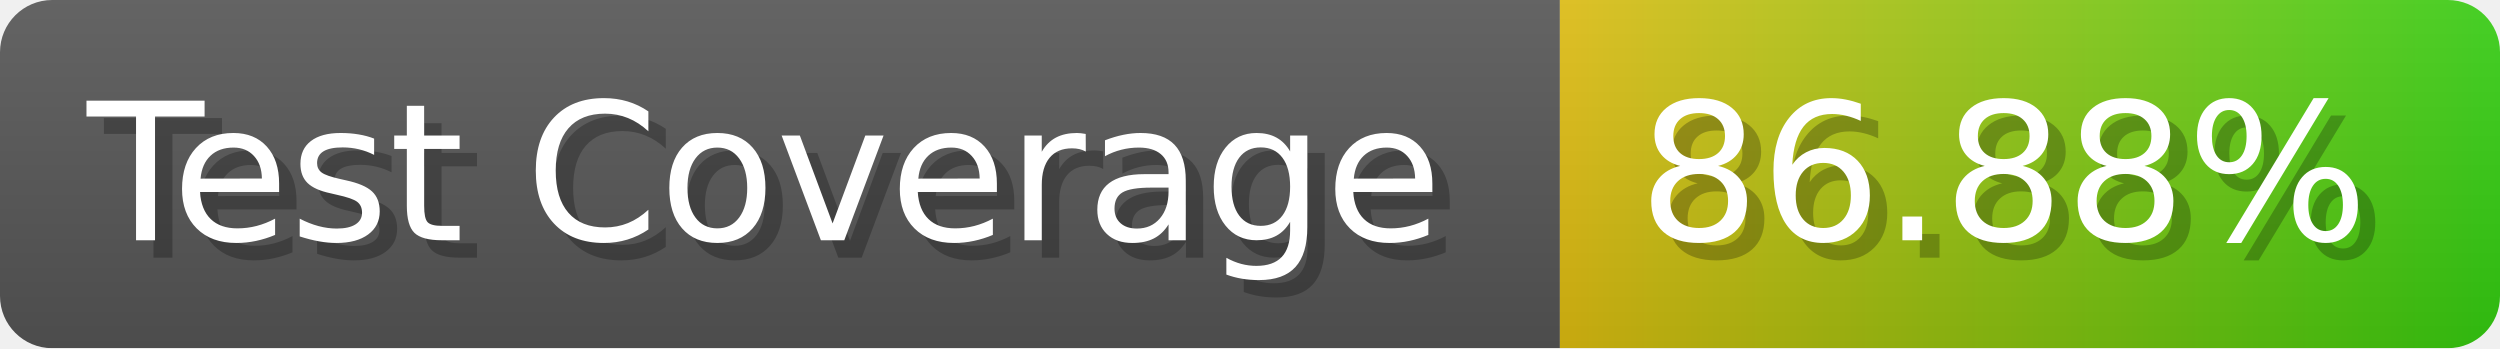
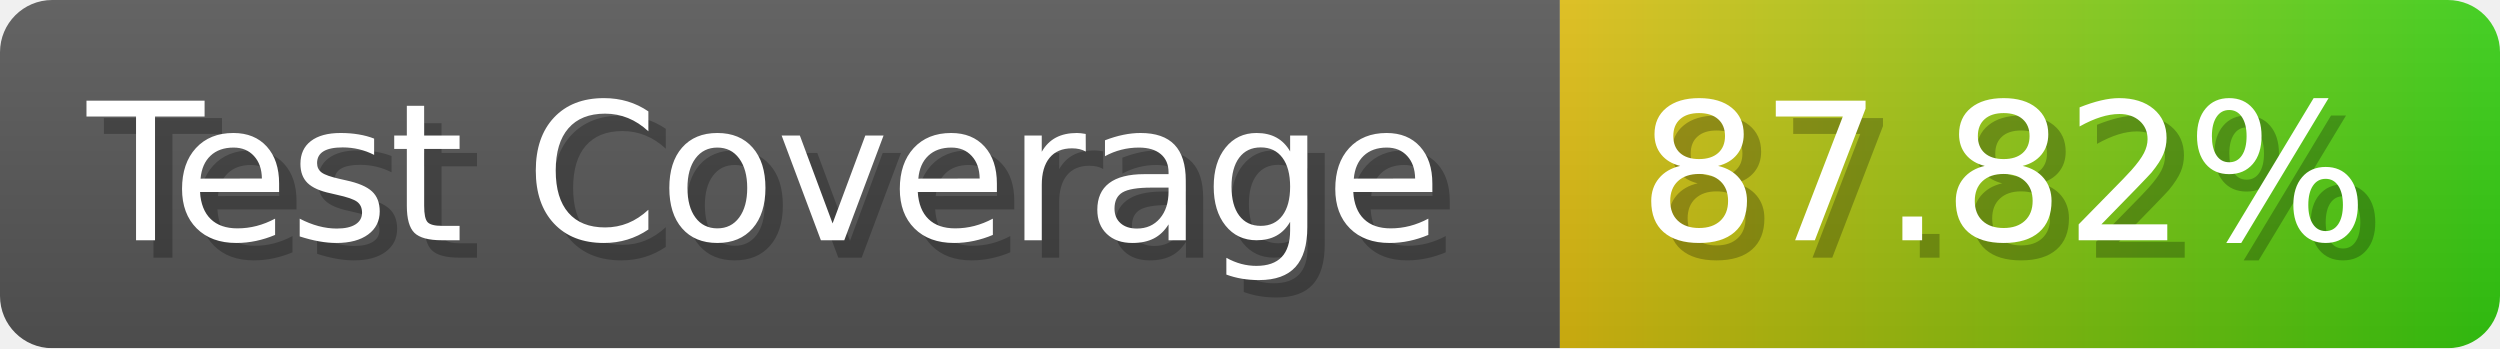
- <svg xmlns="http://www.w3.org/2000/svg" width="143.6" height="20" viewBox="0 0 1436 200" role="img" aria-label="Test Coverage: 86.88%">
+ <svg xmlns="http://www.w3.org/2000/svg" width="143.6" height="20" viewBox="0 0 1436 200" role="img" aria-label="Test Coverage: 87.82%">
  <linearGradient id="a" x2="0" y2="100%">
    <stop offset="0" stop-opacity=".1" stop-color="#EEE" />
    <stop offset="1" stop-opacity=".1" />
  </linearGradient>
  <mask id="m">
    <rect width="1436" height="200" rx="30" fill="#FFF" />
  </mask>
  <g mask="url(#m)">
    <rect width="896" height="200" fill="#555" />
    <rect width="540" height="200" fill="url(#x)" x="896" />
    <rect width="1436" height="200" fill="url(#a)" />
  </g>
  <g aria-hidden="true" fill="#fff" text-anchor="start" font-family="Verdana,DejaVu Sans,sans-serif" font-size="110">
    <text x="60" y="148" textLength="796" fill="#000" opacity="0.25">Test Coverage</text>
    <text x="50" y="138" textLength="796">Test Coverage</text>
-     <text x="951" y="148" textLength="440" fill="#000" opacity="0.25">86.88%</text>
-     <text x="941" y="138" textLength="440">86.88%</text>
+     <text x="951" y="148" textLength="440" fill="#000" opacity="0.25">87.82%</text>
+     <text x="941" y="138" textLength="440">87.82%</text>
  </g>
  <linearGradient id="x" x1="0%" y1="0%" x2="100%" y2="0%">
    <stop offset="0%" style="stop-color:#DB1" />
    <stop offset="100%" style="stop-color:#3C1" />
  </linearGradient>
</svg>
